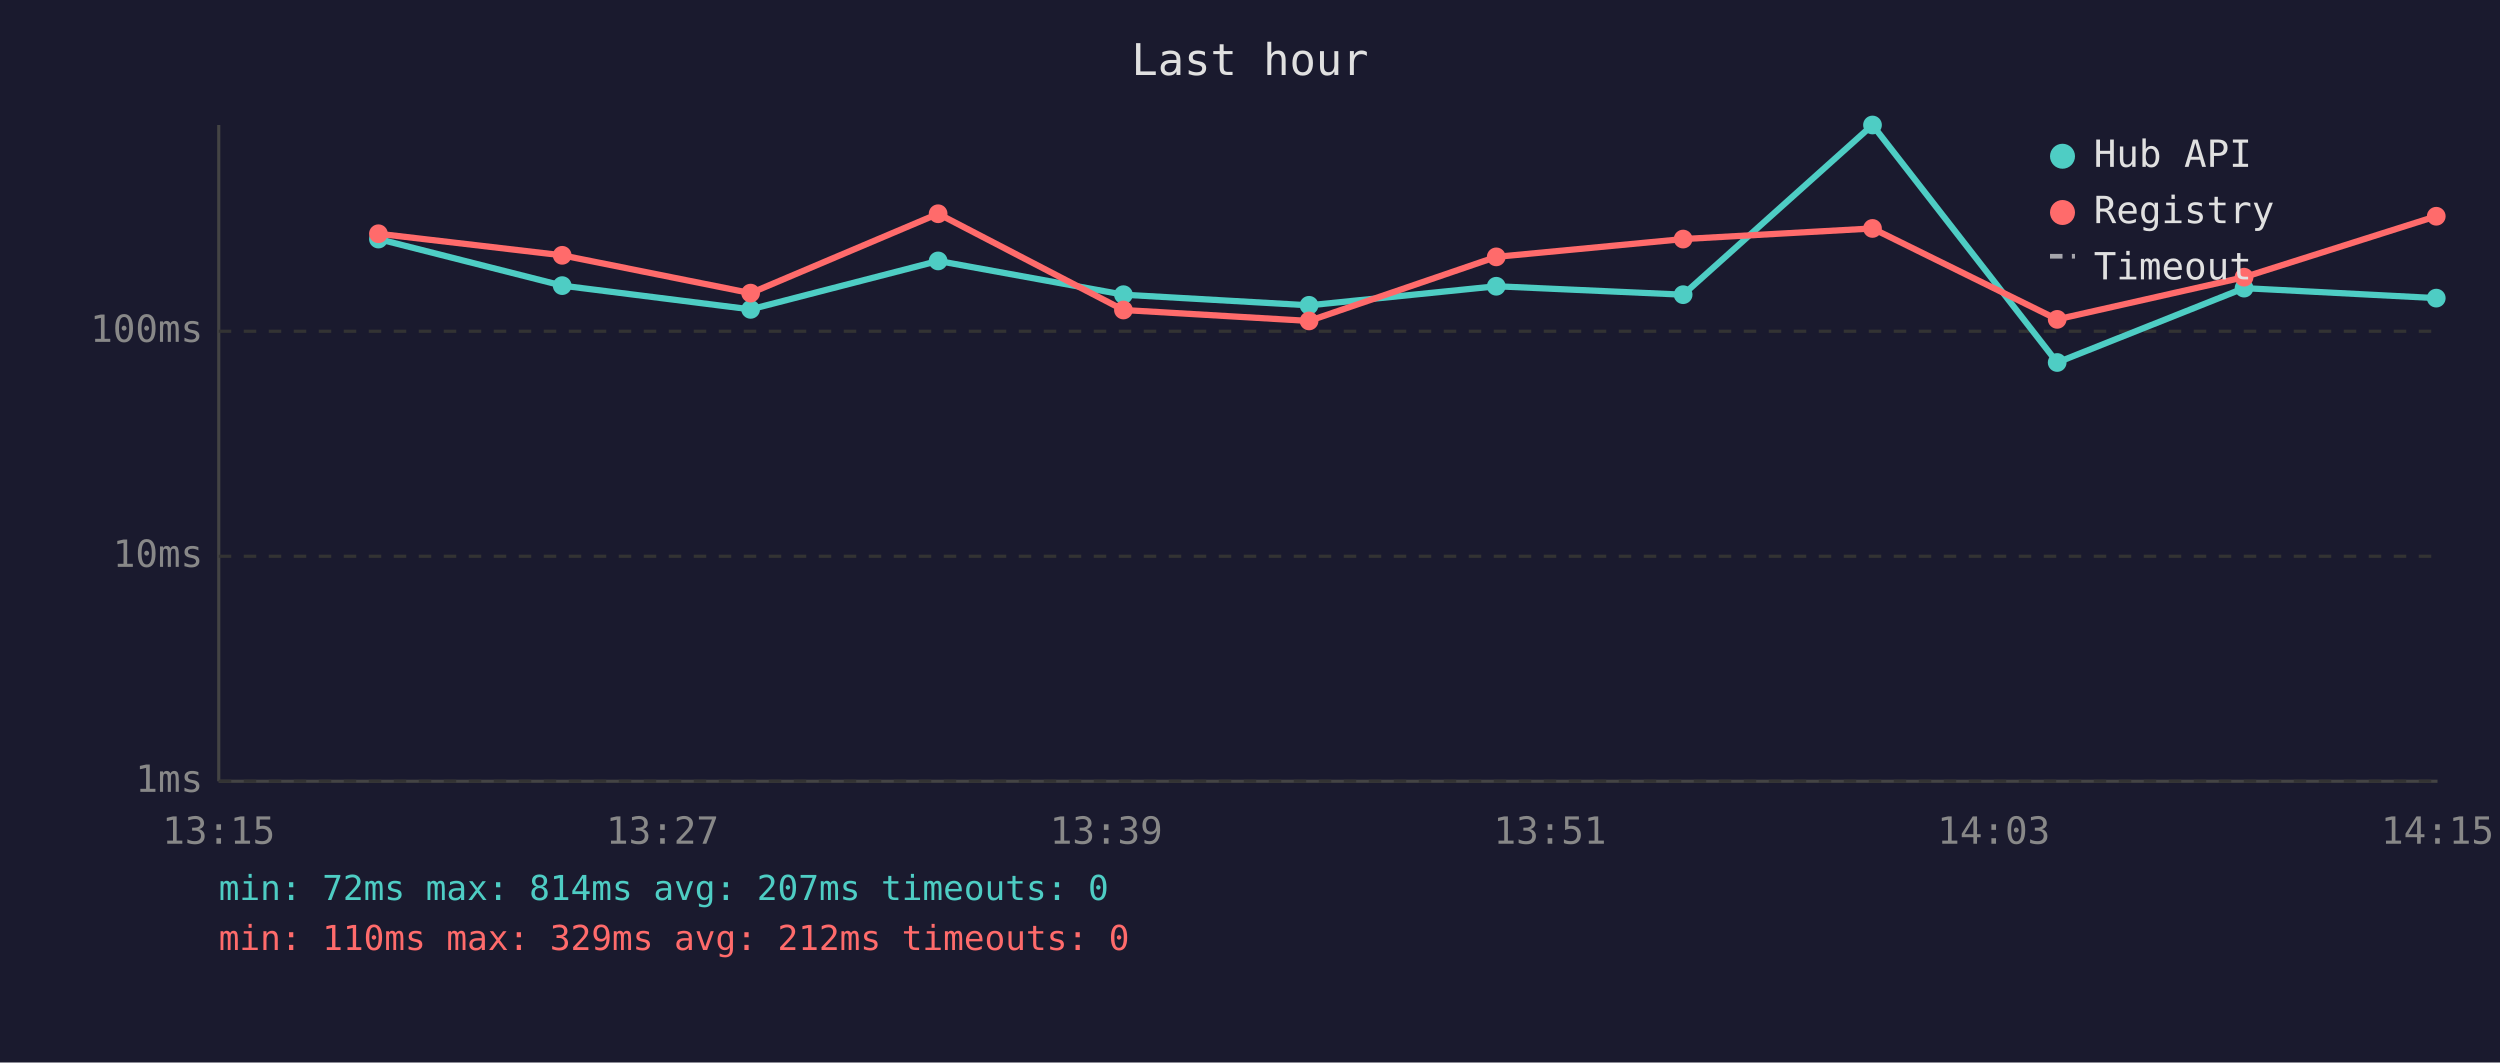
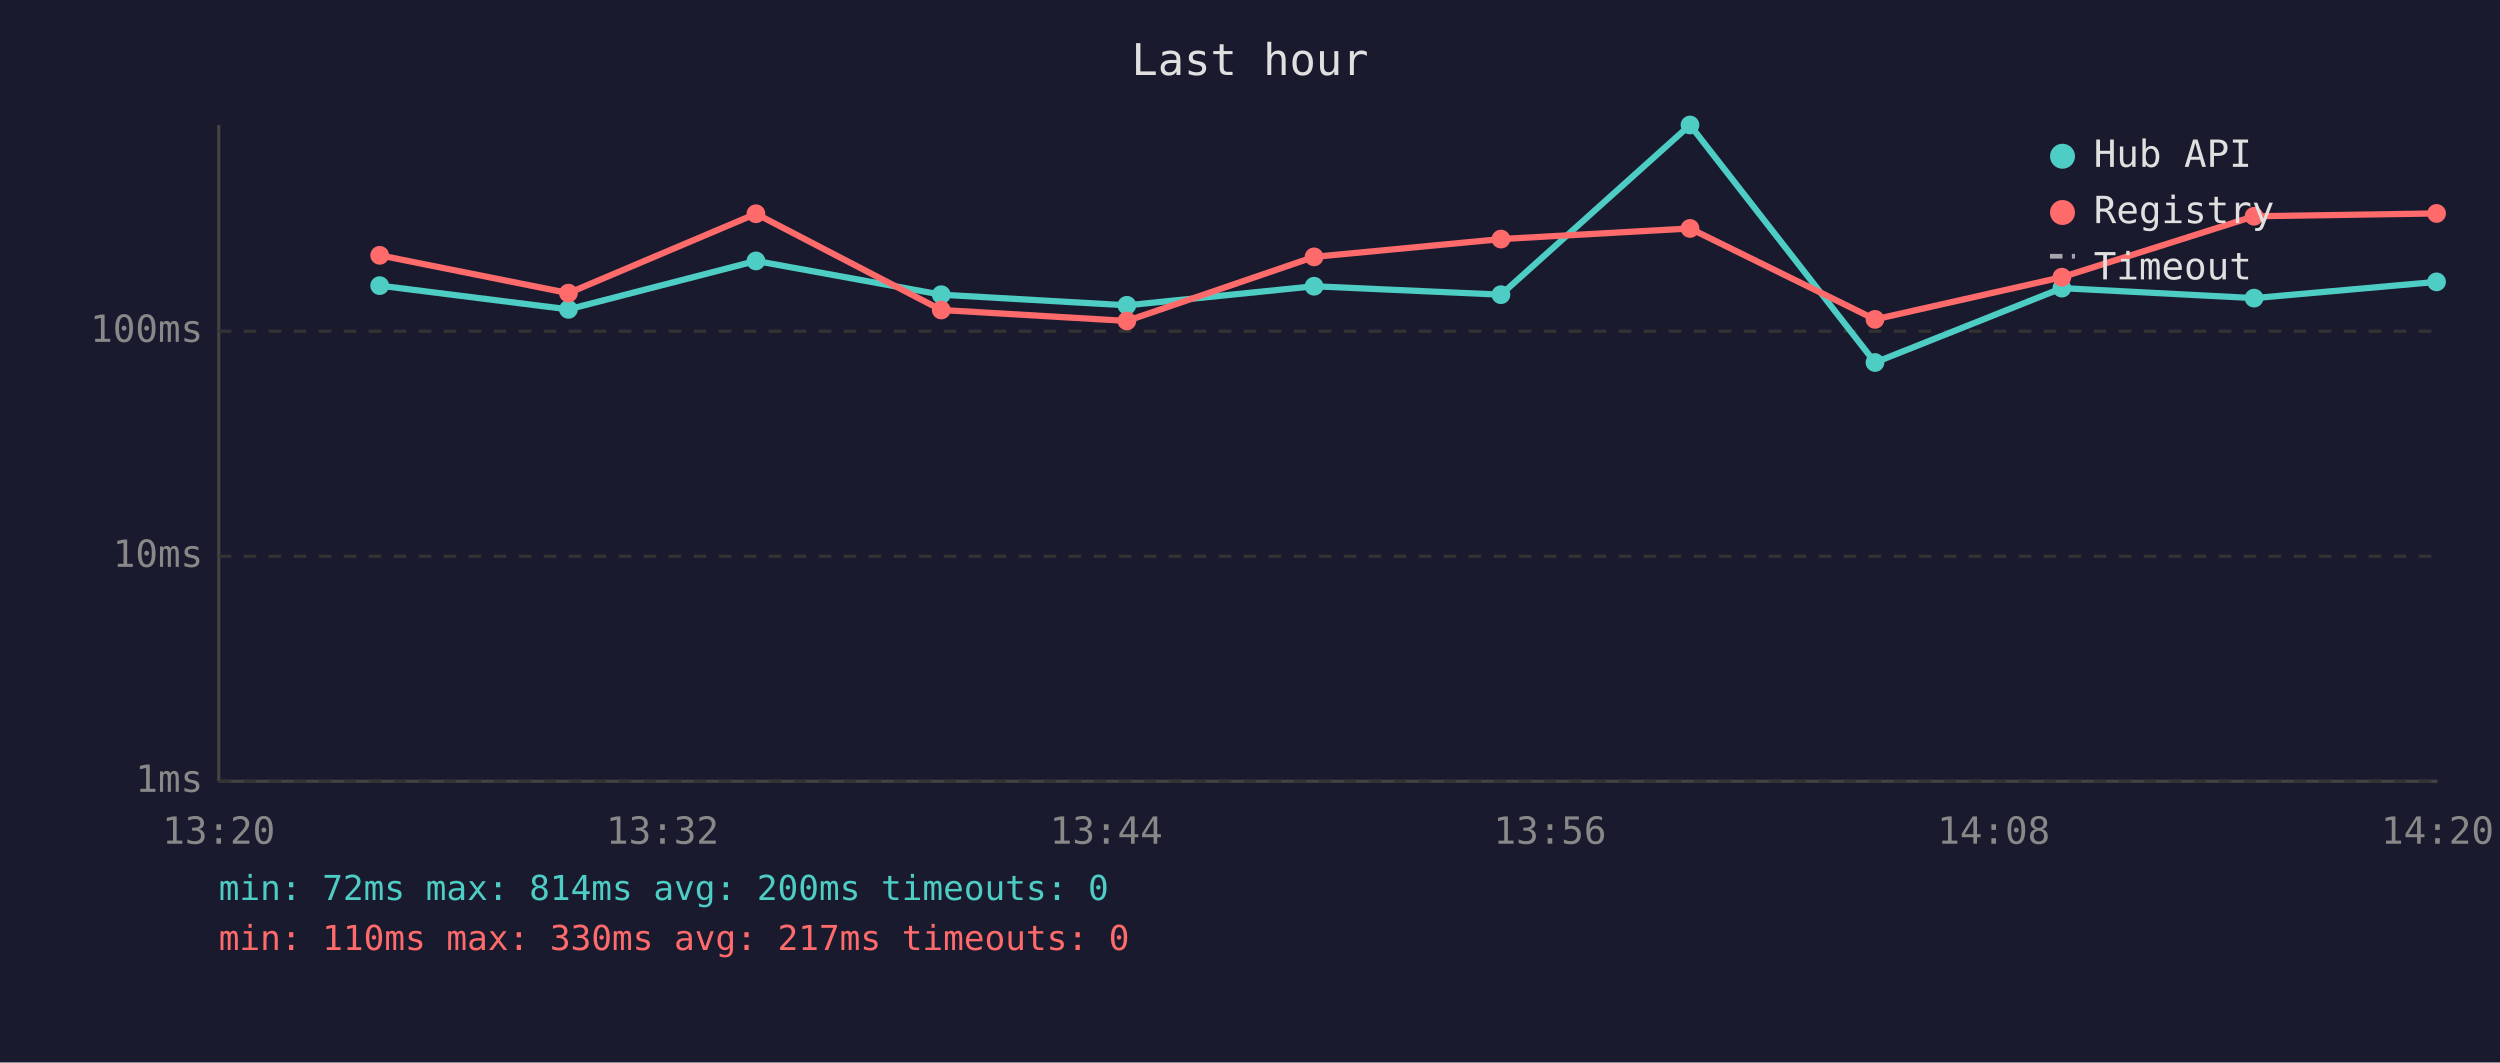
<svg xmlns="http://www.w3.org/2000/svg" viewBox="0 0 800 340" font-family="monospace" font-size="12">
  <rect width="800" height="340" fill="#1a1a2e" />
  <text x="400" y="24" fill="#e0e0e0" font-size="14" text-anchor="middle">Last hour</text>
  <line x1="70" y1="40" x2="70" y2="250" stroke="#444" stroke-width="1" />
  <line x1="70" y1="250" x2="780" y2="250" stroke="#444" stroke-width="1" />
  <line x1="70" y1="250" x2="780" y2="250" stroke="#333" stroke-width="1" stroke-dasharray="4" />
  <text x="65" y="250" fill="#888" text-anchor="end" dominant-baseline="middle">1ms</text>
  <line x1="70" y1="178" x2="780" y2="178" stroke="#333" stroke-width="1" stroke-dasharray="4" />
  <text x="65" y="178" fill="#888" text-anchor="end" dominant-baseline="middle">10ms</text>
  <line x1="70" y1="106" x2="780" y2="106" stroke="#333" stroke-width="1" stroke-dasharray="4" />
  <text x="65" y="106" fill="#888" text-anchor="end" dominant-baseline="middle">100ms</text>
-   <text x="70" y="270" fill="#888" text-anchor="middle">13:15</text>
-   <text x="212" y="270" fill="#888" text-anchor="middle">13:27</text>
-   <text x="354" y="270" fill="#888" text-anchor="middle">13:39</text>
-   <text x="496" y="270" fill="#888" text-anchor="middle">13:51</text>
-   <text x="638" y="270" fill="#888" text-anchor="middle">14:03</text>
-   <text x="780" y="270" fill="#888" text-anchor="middle">14:15</text>
-   <polyline points="121.1,76.5 179.9,91.4 240.2,99.0 300.2,83.5 359.5,94.3 418.9,97.7 478.8,91.6 538.6,94.3 599.2,40.0 658.3,116.0 718.1,92.2 779.6,95.4" fill="none" stroke="#4ecdc4" stroke-width="2" opacity="1" />
-   <circle cx="121.1" cy="76.5" r="3" fill="#4ecdc4" />
-   <circle cx="179.9" cy="91.4" r="3" fill="#4ecdc4" />
-   <circle cx="240.2" cy="99.0" r="3" fill="#4ecdc4" />
-   <circle cx="300.2" cy="83.5" r="3" fill="#4ecdc4" />
-   <circle cx="359.5" cy="94.3" r="3" fill="#4ecdc4" />
-   <circle cx="418.9" cy="97.7" r="3" fill="#4ecdc4" />
-   <circle cx="478.8" cy="91.6" r="3" fill="#4ecdc4" />
-   <circle cx="538.6" cy="94.3" r="3" fill="#4ecdc4" />
-   <circle cx="599.2" cy="40.0" r="3" fill="#4ecdc4" />
-   <circle cx="658.3" cy="116.0" r="3" fill="#4ecdc4" />
-   <circle cx="718.1" cy="92.2" r="3" fill="#4ecdc4" />
-   <circle cx="779.6" cy="95.4" r="3" fill="#4ecdc4" />
-   <polyline points="121.1,74.8 179.9,81.7 240.2,93.8 300.2,68.4 359.5,99.2 418.9,102.7 478.8,82.2 538.6,76.5 599.2,73.1 658.3,102.2 718.1,88.7 779.6,69.2" fill="none" stroke="#ff6b6b" stroke-width="2" opacity="1" />
-   <circle cx="121.1" cy="74.8" r="3" fill="#ff6b6b" />
-   <circle cx="179.9" cy="81.7" r="3" fill="#ff6b6b" />
-   <circle cx="240.2" cy="93.8" r="3" fill="#ff6b6b" />
-   <circle cx="300.2" cy="68.4" r="3" fill="#ff6b6b" />
-   <circle cx="359.5" cy="99.2" r="3" fill="#ff6b6b" />
-   <circle cx="418.9" cy="102.7" r="3" fill="#ff6b6b" />
-   <circle cx="478.8" cy="82.2" r="3" fill="#ff6b6b" />
-   <circle cx="538.6" cy="76.5" r="3" fill="#ff6b6b" />
-   <circle cx="599.2" cy="73.1" r="3" fill="#ff6b6b" />
-   <circle cx="658.3" cy="102.2" r="3" fill="#ff6b6b" />
-   <circle cx="718.1" cy="88.7" r="3" fill="#ff6b6b" />
-   <circle cx="779.6" cy="69.2" r="3" fill="#ff6b6b" />
+   <text x="70" y="270" fill="#888" text-anchor="middle">13:20</text>
+   <text x="212" y="270" fill="#888" text-anchor="middle">13:32</text>
+   <text x="354" y="270" fill="#888" text-anchor="middle">13:44</text>
+   <text x="496" y="270" fill="#888" text-anchor="middle">13:56</text>
+   <text x="638" y="270" fill="#888" text-anchor="middle">14:08</text>
+   <text x="780" y="270" fill="#888" text-anchor="middle">14:20</text>
+   <polyline points="121.5,91.4 181.9,99.0 241.9,83.5 301.2,94.3 360.6,97.7 420.5,91.6 480.3,94.3 540.8,40.0 600.0,116.0 659.8,92.2 721.3,95.4 779.7,90.2" fill="none" stroke="#4ecdc4" stroke-width="2" opacity="1" />
+   <circle cx="121.5" cy="91.4" r="3" fill="#4ecdc4" />
+   <circle cx="181.9" cy="99.0" r="3" fill="#4ecdc4" />
+   <circle cx="241.9" cy="83.5" r="3" fill="#4ecdc4" />
+   <circle cx="301.2" cy="94.3" r="3" fill="#4ecdc4" />
+   <circle cx="360.6" cy="97.7" r="3" fill="#4ecdc4" />
+   <circle cx="420.5" cy="91.6" r="3" fill="#4ecdc4" />
+   <circle cx="480.3" cy="94.3" r="3" fill="#4ecdc4" />
+   <circle cx="540.8" cy="40.0" r="3" fill="#4ecdc4" />
+   <circle cx="600.0" cy="116.0" r="3" fill="#4ecdc4" />
+   <circle cx="659.8" cy="92.2" r="3" fill="#4ecdc4" />
+   <circle cx="721.3" cy="95.4" r="3" fill="#4ecdc4" />
+   <circle cx="779.7" cy="90.2" r="3" fill="#4ecdc4" />
+   <polyline points="121.5,81.7 181.9,93.8 241.9,68.4 301.2,99.2 360.6,102.7 420.5,82.2 480.3,76.5 540.8,73.1 600.0,102.2 659.8,88.7 721.3,69.2 779.7,68.3" fill="none" stroke="#ff6b6b" stroke-width="2" opacity="1" />
+   <circle cx="121.5" cy="81.7" r="3" fill="#ff6b6b" />
+   <circle cx="181.9" cy="93.8" r="3" fill="#ff6b6b" />
+   <circle cx="241.9" cy="68.4" r="3" fill="#ff6b6b" />
+   <circle cx="301.2" cy="99.2" r="3" fill="#ff6b6b" />
+   <circle cx="360.6" cy="102.7" r="3" fill="#ff6b6b" />
+   <circle cx="420.5" cy="82.2" r="3" fill="#ff6b6b" />
+   <circle cx="480.3" cy="76.5" r="3" fill="#ff6b6b" />
+   <circle cx="540.8" cy="73.1" r="3" fill="#ff6b6b" />
+   <circle cx="600.0" cy="102.2" r="3" fill="#ff6b6b" />
+   <circle cx="659.8" cy="88.7" r="3" fill="#ff6b6b" />
+   <circle cx="721.3" cy="69.2" r="3" fill="#ff6b6b" />
+   <circle cx="779.7" cy="68.3" r="3" fill="#ff6b6b" />
  <circle cx="660" cy="50" r="4" fill="#4ecdc4" />
  <text x="670" y="50" fill="#e0e0e0" dominant-baseline="middle">Hub API</text>
  <circle cx="660" cy="68" r="4" fill="#ff6b6b" />
  <text x="670" y="68" fill="#e0e0e0" dominant-baseline="middle">Registry</text>
  <line x1="656" y1="82" x2="664" y2="82" stroke="#e0e0e0" stroke-width="1.5" stroke-dasharray="4,3" opacity="0.7" />
  <text x="670" y="86" fill="#e0e0e0" dominant-baseline="middle">Timeout</text>
-   <text x="70" y="288" fill="#4ecdc4" font-size="11">min: 72ms  max: 814ms  avg: 207ms  timeouts: 0</text>
-   <text x="70" y="304" fill="#ff6b6b" font-size="11">min: 110ms  max: 329ms  avg: 212ms  timeouts: 0</text>
+   <text x="70" y="288" fill="#4ecdc4" font-size="11">min: 72ms  max: 814ms  avg: 200ms  timeouts: 0</text>
+   <text x="70" y="304" fill="#ff6b6b" font-size="11">min: 110ms  max: 330ms  avg: 217ms  timeouts: 0</text>
</svg>
